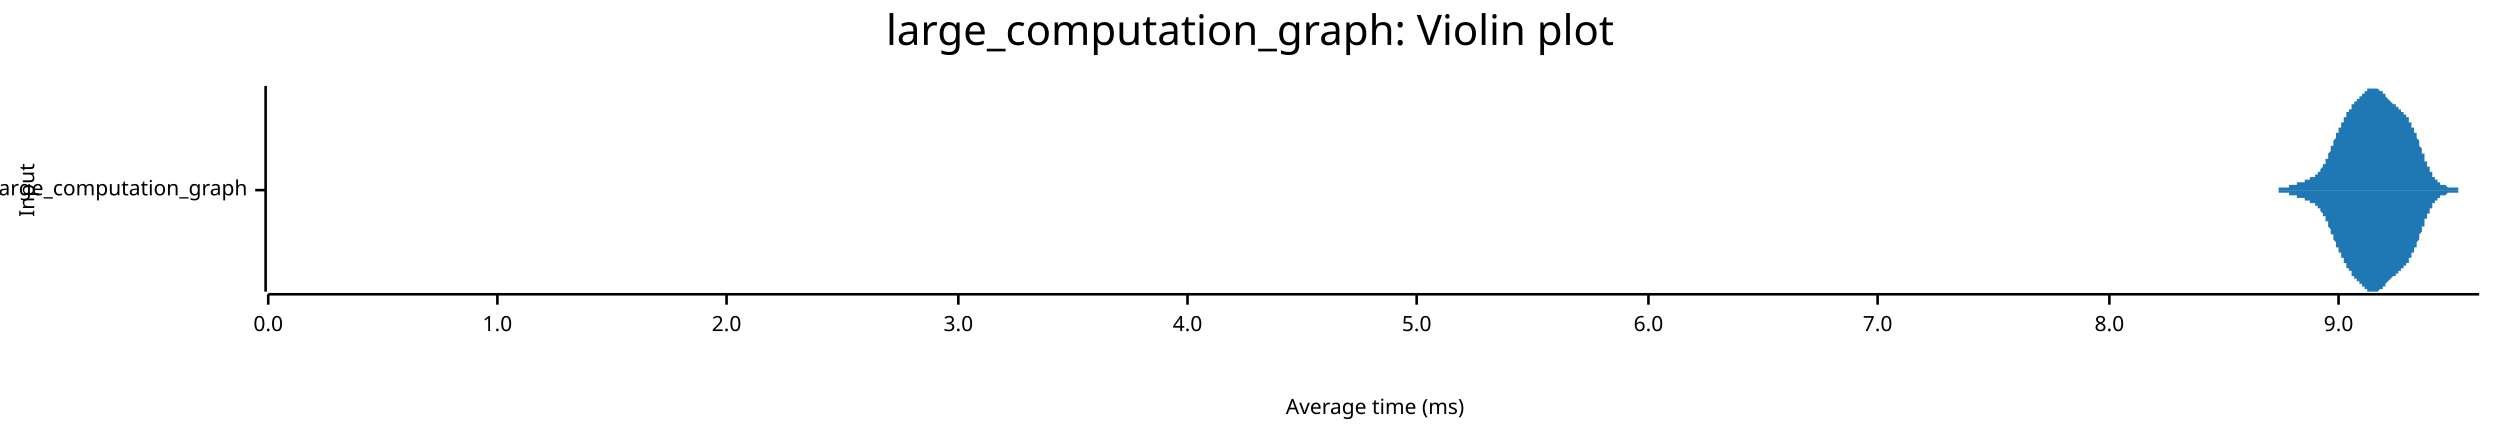
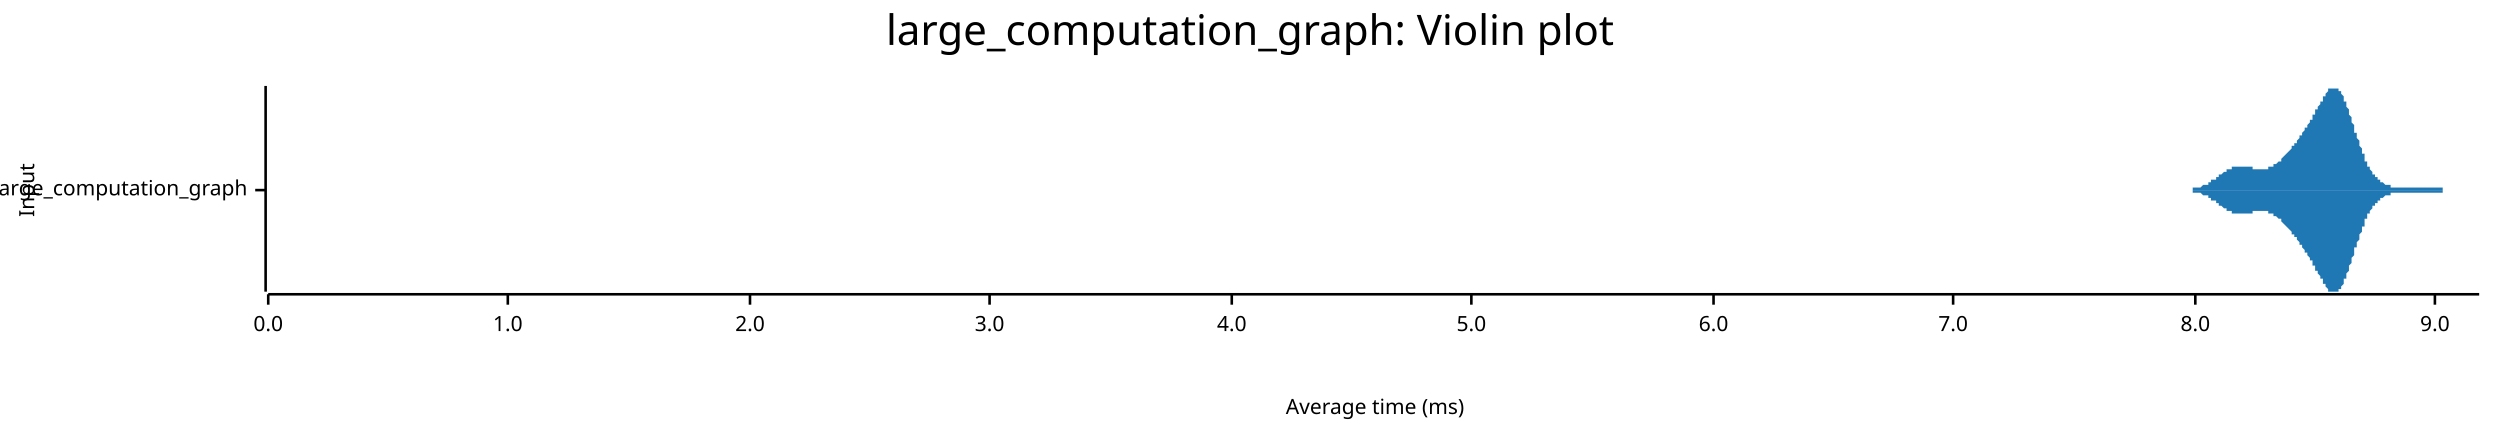
<svg xmlns="http://www.w3.org/2000/svg" width="960" height="168" viewBox="0 0 960 168">
  <text x="480" y="5" dy="0.76em" text-anchor="middle" font-family="sans-serif" font-size="16.129" opacity="1" fill="#000000">
large_computation_graph: Violin plot
</text>
  <text x="7" y="73" dy="0.76em" text-anchor="middle" font-family="sans-serif" font-size="8.065" opacity="1" fill="#000000" transform="rotate(270, 7, 73)">
Input
</text>
  <text x="528" y="161" dy="-0.5ex" text-anchor="middle" font-family="sans-serif" font-size="8.065" opacity="1" fill="#000000">
Average time (ms)
</text>
  <polyline fill="none" opacity="1" stroke="#000000" stroke-width="1" points="102,33 102,112 " />
  <text x="95" y="73" dy="0.5ex" text-anchor="end" font-family="sans-serif" font-size="8.065" opacity="1" fill="#000000">
large_computation_graph
</text>
  <polyline fill="none" opacity="1" stroke="#000000" stroke-width="1" points="98,73 102,73 " />
  <polyline fill="none" opacity="1" stroke="#000000" stroke-width="1" points="103,113 952,113 " />
  <text x="103" y="121" dy="0.76em" text-anchor="middle" font-family="sans-serif" font-size="8.065" opacity="1" fill="#000000">
0.0
</text>
  <polyline fill="none" opacity="1" stroke="#000000" stroke-width="1" points="103,113 103,117 " />
-   <text x="191" y="121" dy="0.76em" text-anchor="middle" font-family="sans-serif" font-size="8.065" opacity="1" fill="#000000">
+   <text x="195" y="121" dy="0.76em" text-anchor="middle" font-family="sans-serif" font-size="8.065" opacity="1" fill="#000000">
1.0
</text>
-   <polyline fill="none" opacity="1" stroke="#000000" stroke-width="1" points="191,113 191,117 " />
-   <text x="279" y="121" dy="0.76em" text-anchor="middle" font-family="sans-serif" font-size="8.065" opacity="1" fill="#000000">
+   <polyline fill="none" opacity="1" stroke="#000000" stroke-width="1" points="195,113 195,117 " />
+   <text x="288" y="121" dy="0.76em" text-anchor="middle" font-family="sans-serif" font-size="8.065" opacity="1" fill="#000000">
2.0
</text>
-   <polyline fill="none" opacity="1" stroke="#000000" stroke-width="1" points="279,113 279,117 " />
-   <text x="368" y="121" dy="0.76em" text-anchor="middle" font-family="sans-serif" font-size="8.065" opacity="1" fill="#000000">
+   <polyline fill="none" opacity="1" stroke="#000000" stroke-width="1" points="288,113 288,117 " />
+   <text x="380" y="121" dy="0.76em" text-anchor="middle" font-family="sans-serif" font-size="8.065" opacity="1" fill="#000000">
3.0
</text>
-   <polyline fill="none" opacity="1" stroke="#000000" stroke-width="1" points="368,113 368,117 " />
-   <text x="456" y="121" dy="0.76em" text-anchor="middle" font-family="sans-serif" font-size="8.065" opacity="1" fill="#000000">
+   <polyline fill="none" opacity="1" stroke="#000000" stroke-width="1" points="380,113 380,117 " />
+   <text x="473" y="121" dy="0.76em" text-anchor="middle" font-family="sans-serif" font-size="8.065" opacity="1" fill="#000000">
4.0
</text>
-   <polyline fill="none" opacity="1" stroke="#000000" stroke-width="1" points="456,113 456,117 " />
-   <text x="544" y="121" dy="0.76em" text-anchor="middle" font-family="sans-serif" font-size="8.065" opacity="1" fill="#000000">
+   <polyline fill="none" opacity="1" stroke="#000000" stroke-width="1" points="473,113 473,117 " />
+   <text x="565" y="121" dy="0.76em" text-anchor="middle" font-family="sans-serif" font-size="8.065" opacity="1" fill="#000000">
5.0
</text>
-   <polyline fill="none" opacity="1" stroke="#000000" stroke-width="1" points="544,113 544,117 " />
-   <text x="633" y="121" dy="0.76em" text-anchor="middle" font-family="sans-serif" font-size="8.065" opacity="1" fill="#000000">
+   <polyline fill="none" opacity="1" stroke="#000000" stroke-width="1" points="565,113 565,117 " />
+   <text x="658" y="121" dy="0.76em" text-anchor="middle" font-family="sans-serif" font-size="8.065" opacity="1" fill="#000000">
6.0
</text>
-   <polyline fill="none" opacity="1" stroke="#000000" stroke-width="1" points="633,113 633,117 " />
-   <text x="721" y="121" dy="0.76em" text-anchor="middle" font-family="sans-serif" font-size="8.065" opacity="1" fill="#000000">
+   <polyline fill="none" opacity="1" stroke="#000000" stroke-width="1" points="658,113 658,117 " />
+   <text x="750" y="121" dy="0.76em" text-anchor="middle" font-family="sans-serif" font-size="8.065" opacity="1" fill="#000000">
7.0
</text>
-   <polyline fill="none" opacity="1" stroke="#000000" stroke-width="1" points="721,113 721,117 " />
-   <text x="810" y="121" dy="0.76em" text-anchor="middle" font-family="sans-serif" font-size="8.065" opacity="1" fill="#000000">
+   <polyline fill="none" opacity="1" stroke="#000000" stroke-width="1" points="750,113 750,117 " />
+   <text x="843" y="121" dy="0.76em" text-anchor="middle" font-family="sans-serif" font-size="8.065" opacity="1" fill="#000000">
8.0
</text>
-   <polyline fill="none" opacity="1" stroke="#000000" stroke-width="1" points="810,113 810,117 " />
-   <text x="898" y="121" dy="0.76em" text-anchor="middle" font-family="sans-serif" font-size="8.065" opacity="1" fill="#000000">
+   <polyline fill="none" opacity="1" stroke="#000000" stroke-width="1" points="843,113 843,117 " />
+   <text x="935" y="121" dy="0.76em" text-anchor="middle" font-family="sans-serif" font-size="8.065" opacity="1" fill="#000000">
9.0
</text>
-   <polyline fill="none" opacity="1" stroke="#000000" stroke-width="1" points="898,113 898,117 " />
-   <polygon opacity="1" fill="#1F78B4" points="868,73 869,73 869,73 869,73 869,73 869,73 869,73 870,73 870,73 870,73 870,73 870,73 870,73 871,73 871,73 871,73 871,73 871,73 871,73 872,73 872,73 872,73 872,73 872,73 872,73 873,73 873,73 873,73 873,73 873,73 873,73 874,73 874,73 874,73 874,73 874,73 874,73 875,73 875,73 875,73 875,73 875,73 875,72 876,72 876,72 876,72 876,72 876,72 876,72 877,72 877,72 877,72 877,72 877,72 877,72 878,72 878,72 878,72 878,72 878,72 878,72 879,72 879,72 879,72 879,72 879,71 879,71 880,71 880,71 880,71 880,71 880,71 880,71 881,71 881,71 881,71 881,71 881,71 881,71 882,71 882,71 882,71 882,70 882,70 882,70 883,70 883,70 883,70 883,70 883,70 883,70 884,70 884,70 884,70 884,70 884,70 884,70 885,70 885,70 885,69 885,69 885,69 885,69 886,69 886,69 886,69 886,69 886,69 886,69 887,69 887,69 887,69 887,69 887,69 887,68 888,68 888,68 888,68 888,68 888,68 888,68 889,68 889,68 889,67 889,67 889,67 889,67 890,67 890,67 890,66 890,66 890,66 890,66 891,66 891,66 891,65 891,65 891,65 891,65 892,64 892,64 892,64 892,63 892,63 892,63 893,63 893,62 893,62 893,62 893,61 893,61 894,61 894,60 894,60 894,59 894,59 894,59 895,58 895,58 895,57 895,57 895,57 895,56 896,56 896,55 896,55 896,55 896,54 896,54 897,53 897,53 897,53 897,52 897,52 897,51 898,51 898,51 898,50 898,50 898,49 898,49 899,49 899,48 899,48 899,48 899,47 899,47 900,47 900,46 900,46 900,46 900,45 900,45 901,45 901,44 901,44 901,44 901,44 901,43 902,43 902,43 902,43 902,42 902,42 902,42 903,42 903,41 903,41 903,41 903,41 903,40 904,40 904,40 904,40 904,40 904,39 904,39 905,39 905,39 905,39 905,38 905,38 905,38 906,38 906,38 906,37 906,37 906,37 906,37 907,37 907,36 907,36 907,36 907,36 907,36 908,36 908,35 908,35 908,35 908,35 908,35 909,35 909,34 909,34 909,34 909,34 909,34 910,34 910,34 910,34 910,34 910,34 910,34 911,34 911,34 911,34 911,33 911,34 911,34 912,34 912,34 912,34 912,34 912,34 912,34 913,34 913,34 913,34 913,34 913,34 913,34 914,35 914,35 914,35 914,35 914,35 914,35 915,35 915,36 915,36 915,36 915,36 915,36 916,36 916,37 916,37 916,37 916,37 916,37 917,38 917,38 917,38 917,38 917,38 917,38 918,39 918,39 918,39 918,39 918,39 918,39 919,40 919,40 919,40 919,40 919,40 919,40 920,40 920,41 920,41 920,41 920,41 920,41 921,41 921,41 921,41 921,42 921,42 921,42 922,42 922,42 922,42 922,42 922,43 922,43 923,43 923,43 923,43 923,43 923,44 923,44 924,44 924,44 924,44 924,45 924,45 924,45 925,45 925,46 925,46 925,46 925,46 925,47 926,47 926,47 926,48 926,48 926,48 926,49 927,49 927,49 927,50 927,50 927,50 927,51 928,51 928,52 928,52 928,53 928,53 928,53 929,54 929,54 929,55 929,55 929,56 929,56 930,57 930,57 930,58 930,58 930,58 930,59 931,59 931,60 931,60 931,61 931,61 931,62 932,62 932,62 932,63 932,63 932,64 932,64 933,64 933,65 933,65 933,65 933,66 933,66 934,66 934,66 934,67 934,67 934,67 934,68 935,68 935,68 935,68 935,68 935,69 935,69 936,69 936,69 936,69 936,70 936,70 936,70 937,70 937,70 937,70 937,70 937,70 937,71 938,71 938,71 938,71 938,71 938,71 938,71 939,71 939,71 939,71 939,71 939,71 939,71 940,72 940,72 940,72 940,72 940,72 940,72 941,72 941,72 941,72 941,72 941,72 941,72 942,72 942,72 942,72 942,72 942,72 942,72 943,72 943,72 943,72 943,72 943,72 943,72 944,72 944,73 944,73 944,73 944,73 944,73 945,73 945,73 945,73 945,73 945,73 945,73 946,73 946,73 946,73 946,73 946,73 946,73 947,73 947,73 947,73 947,73 947,73 947,73 948,73 948,73 948,73 948,73 948,73 948,73 949,73 949,73 949,73 949,73 949,73 949,73 950,73 950,73 950,73 950,73 950,73 950,73 951,73 951,73 951,73 951,73 951,73 951,73 952,73 952,73 868,73 " />
-   <polygon opacity="1" fill="#1F78B4" points="868,73 869,73 869,73 869,73 869,73 869,73 869,73 870,73 870,73 870,73 870,73 870,73 870,73 871,73 871,73 871,73 871,73 871,73 871,73 872,73 872,73 872,73 872,73 872,73 872,73 873,73 873,73 873,73 873,73 873,73 873,73 874,73 874,73 874,73 874,73 874,73 874,73 875,73 875,73 875,73 875,73 875,73 875,74 876,74 876,74 876,74 876,74 876,74 876,74 877,74 877,74 877,74 877,74 877,74 877,74 878,74 878,74 878,74 878,74 878,74 878,74 879,74 879,74 879,74 879,74 879,75 879,75 880,75 880,75 880,75 880,75 880,75 880,75 881,75 881,75 881,75 881,75 881,75 881,75 882,75 882,75 882,75 882,76 882,76 882,76 883,76 883,76 883,76 883,76 883,76 883,76 884,76 884,76 884,76 884,76 884,76 884,76 885,76 885,76 885,77 885,77 885,77 885,77 886,77 886,77 886,77 886,77 886,77 886,77 887,77 887,77 887,77 887,77 887,77 887,78 888,78 888,78 888,78 888,78 888,78 888,78 889,78 889,78 889,79 889,79 889,79 889,79 890,79 890,79 890,80 890,80 890,80 890,80 891,80 891,80 891,81 891,81 891,81 891,81 892,82 892,82 892,82 892,83 892,83 892,83 893,83 893,84 893,84 893,84 893,85 893,85 894,85 894,86 894,86 894,87 894,87 894,87 895,88 895,88 895,89 895,89 895,89 895,90 896,90 896,91 896,91 896,91 896,92 896,92 897,93 897,93 897,93 897,94 897,94 897,95 898,95 898,95 898,96 898,96 898,97 898,97 899,97 899,98 899,98 899,98 899,99 899,99 900,99 900,100 900,100 900,100 900,101 900,101 901,101 901,102 901,102 901,102 901,102 901,103 902,103 902,103 902,103 902,104 902,104 902,104 903,104 903,105 903,105 903,105 903,105 903,106 904,106 904,106 904,106 904,106 904,107 904,107 905,107 905,107 905,107 905,108 905,108 905,108 906,108 906,108 906,109 906,109 906,109 906,109 907,109 907,110 907,110 907,110 907,110 907,110 908,110 908,111 908,111 908,111 908,111 908,111 909,111 909,112 909,112 909,112 909,112 909,112 910,112 910,112 910,112 910,112 910,112 910,112 911,112 911,112 911,112 911,112 911,112 911,112 912,112 912,112 912,112 912,112 912,112 912,112 913,112 913,112 913,112 913,112 913,112 913,112 914,111 914,111 914,111 914,111 914,111 914,111 915,111 915,110 915,110 915,110 915,110 915,110 916,110 916,109 916,109 916,109 916,109 916,109 917,108 917,108 917,108 917,108 917,108 917,108 918,107 918,107 918,107 918,107 918,107 918,107 919,106 919,106 919,106 919,106 919,106 919,106 920,106 920,105 920,105 920,105 920,105 920,105 921,105 921,105 921,105 921,104 921,104 921,104 922,104 922,104 922,104 922,104 922,103 922,103 923,103 923,103 923,103 923,103 923,102 923,102 924,102 924,102 924,102 924,101 924,101 924,101 925,101 925,100 925,100 925,100 925,100 925,99 926,99 926,99 926,98 926,98 926,98 926,97 927,97 927,97 927,96 927,96 927,96 927,95 928,95 928,94 928,94 928,93 928,93 928,93 929,92 929,92 929,91 929,91 929,90 929,90 930,89 930,89 930,88 930,88 930,88 930,87 931,87 931,86 931,86 931,85 931,85 931,84 932,84 932,84 932,83 932,83 932,82 932,82 933,82 933,81 933,81 933,81 933,80 933,80 934,80 934,80 934,79 934,79 934,79 934,78 935,78 935,78 935,78 935,78 935,77 935,77 936,77 936,77 936,77 936,76 936,76 936,76 937,76 937,76 937,76 937,76 937,76 937,75 938,75 938,75 938,75 938,75 938,75 938,75 939,75 939,75 939,75 939,75 939,75 939,75 940,74 940,74 940,74 940,74 940,74 940,74 941,74 941,74 941,74 941,74 941,74 941,74 942,74 942,74 942,74 942,74 942,74 942,74 943,74 943,74 943,74 943,74 943,74 943,74 944,74 944,73 944,73 944,73 944,73 944,73 945,73 945,73 945,73 945,73 945,73 945,73 946,73 946,73 946,73 946,73 946,73 946,73 947,73 947,73 947,73 947,73 947,73 947,73 948,73 948,73 948,73 948,73 948,73 948,73 949,73 949,73 949,73 949,73 949,73 949,73 950,73 950,73 950,73 950,73 950,73 950,73 951,73 951,73 951,73 951,73 951,73 951,73 952,73 952,73 868,73 " />
+   <polyline fill="none" opacity="1" stroke="#000000" stroke-width="1" points="935,113 935,117 " />
+   <polygon opacity="1" fill="#1F78B4" points="834,73 834,73 835,73 835,73 835,73 835,73 836,73 836,73 836,73 836,73 836,73 837,73 837,73 837,73 837,73 838,73 838,73 838,73 838,73 839,73 839,73 839,73 839,73 840,73 840,73 840,73 840,73 840,73 841,73 841,73 841,73 841,73 842,73 842,73 842,72 842,72 843,72 843,72 843,72 843,72 844,72 844,72 844,72 844,72 844,72 845,72 845,72 845,72 845,72 846,71 846,71 846,71 846,71 847,71 847,71 847,71 847,71 848,71 848,70 848,70 848,70 848,70 849,70 849,70 849,70 849,69 850,69 850,69 850,69 850,69 851,69 851,68 851,68 851,68 852,68 852,68 852,68 852,67 852,67 853,67 853,67 853,67 853,67 854,66 854,66 854,66 854,66 855,66 855,66 855,65 855,65 856,65 856,65 856,65 856,65 856,65 857,65 857,64 857,64 857,64 858,64 858,64 858,64 858,64 859,64 859,64 859,64 859,64 860,64 860,64 860,64 860,64 860,64 861,64 861,64 861,64 861,64 862,64 862,64 862,64 862,64 863,64 863,64 863,64 863,64 864,64 864,64 864,64 864,64 864,64 865,64 865,64 865,65 865,65 866,65 866,65 866,65 866,65 867,65 867,65 867,65 867,65 868,65 868,65 868,65 868,65 868,65 869,65 869,65 869,65 869,65 870,65 870,65 870,65 870,65 871,65 871,65 871,64 871,64 872,64 872,64 872,64 872,64 872,64 873,64 873,64 873,63 873,63 874,63 874,63 874,63 874,63 875,62 875,62 875,62 875,62 876,62 876,61 876,61 876,61 876,61 877,60 877,60 877,60 877,60 878,59 878,59 878,59 878,59 879,58 879,58 879,58 879,58 880,57 880,57 880,57 880,56 880,56 881,56 881,55 881,55 881,55 882,55 882,54 882,54 882,54 883,53 883,53 883,53 883,52 884,52 884,52 884,51 884,51 884,51 885,50 885,50 885,50 885,49 886,49 886,48 886,48 886,48 887,47 887,47 887,47 887,46 888,46 888,45 888,45 888,44 888,44 889,44 889,43 889,43 889,42 890,42 890,42 890,41 890,41 891,40 891,40 891,39 891,39 892,39 892,38 892,38 892,37 892,37 893,37 893,36 893,36 893,36 894,35 894,35 894,35 894,34 895,34 895,34 895,34 895,34 896,34 896,34 896,34 896,33 896,34 897,34 897,34 897,34 897,34 898,34 898,34 898,35 898,35 899,35 899,35 899,36 899,36 900,37 900,37 900,38 900,38 900,39 901,39 901,40 901,41 901,41 902,42 902,42 902,43 902,44 903,45 903,45 903,46 903,47 904,48 904,48 904,49 904,50 904,51 905,51 905,52 905,53 905,53 906,54 906,55 906,56 906,56 907,57 907,58 907,58 907,59 908,59 908,60 908,61 908,61 908,62 909,62 909,63 909,63 909,64 910,64 910,65 910,65 910,65 911,66 911,66 911,66 911,67 912,67 912,67 912,68 912,68 912,68 913,68 913,69 913,69 913,69 914,69 914,69 914,70 914,70 915,70 915,70 915,70 915,70 916,71 916,71 916,71 916,71 916,71 917,71 917,71 917,71 917,71 918,71 918,71 918,72 918,72 919,72 919,72 919,72 919,72 920,72 920,72 920,72 920,72 920,72 921,72 921,72 921,72 921,72 922,72 922,72 922,72 922,72 923,72 923,72 923,72 923,72 924,72 924,72 924,72 924,72 924,72 925,72 925,72 925,72 925,72 926,72 926,72 926,72 926,72 927,72 927,72 927,72 927,72 928,72 928,72 928,72 928,72 928,72 929,72 929,72 929,72 929,72 930,72 930,72 930,72 930,72 931,72 931,72 931,72 931,72 932,72 932,72 932,72 932,72 932,72 933,72 933,72 933,72 933,72 934,72 934,72 934,72 934,72 935,72 935,72 935,72 935,72 936,72 936,72 936,72 936,72 936,72 937,72 937,72 937,72 937,72 938,72 938,72 938,72 938,73 939,73 939,73 939,73 939,73 940,73 940,73 940,73 940,73 940,73 941,73 941,73 941,73 941,73 942,73 942,73 942,73 942,73 943,73 943,73 943,73 943,73 944,73 944,73 944,73 944,73 944,73 945,73 945,73 945,73 945,73 946,73 946,73 946,73 946,73 947,73 947,73 947,73 947,73 948,73 948,73 948,73 948,73 948,73 949,73 949,73 949,73 949,73 950,73 950,73 950,73 950,73 951,73 951,73 951,73 951,73 952,73 952,73 834,73 " />
+   <polygon opacity="1" fill="#1F78B4" points="834,73 834,73 835,73 835,73 835,73 835,73 836,73 836,73 836,73 836,73 836,73 837,73 837,73 837,73 837,73 838,73 838,73 838,73 838,73 839,73 839,73 839,73 839,73 840,73 840,73 840,73 840,73 840,73 841,73 841,73 841,73 841,73 842,73 842,73 842,74 842,74 843,74 843,74 843,74 843,74 844,74 844,74 844,74 844,74 844,74 845,74 845,74 845,74 845,74 846,75 846,75 846,75 846,75 847,75 847,75 847,75 847,75 848,75 848,76 848,76 848,76 848,76 849,76 849,76 849,76 849,77 850,77 850,77 850,77 850,77 851,77 851,78 851,78 851,78 852,78 852,78 852,78 852,79 852,79 853,79 853,79 853,79 853,79 854,80 854,80 854,80 854,80 855,80 855,80 855,81 855,81 856,81 856,81 856,81 856,81 856,81 857,81 857,82 857,82 857,82 858,82 858,82 858,82 858,82 859,82 859,82 859,82 859,82 860,82 860,82 860,82 860,82 860,82 861,82 861,82 861,82 861,82 862,82 862,82 862,82 862,82 863,82 863,82 863,82 863,82 864,82 864,82 864,82 864,82 864,82 865,82 865,82 865,81 865,81 866,81 866,81 866,81 866,81 867,81 867,81 867,81 867,81 868,81 868,81 868,81 868,81 868,81 869,81 869,81 869,81 869,81 870,81 870,81 870,81 870,81 871,81 871,81 871,82 871,82 872,82 872,82 872,82 872,82 872,82 873,82 873,82 873,83 873,83 874,83 874,83 874,83 874,83 875,84 875,84 875,84 875,84 876,84 876,85 876,85 876,85 876,85 877,86 877,86 877,86 877,86 878,87 878,87 878,87 878,87 879,88 879,88 879,88 879,88 880,89 880,89 880,89 880,90 880,90 881,90 881,91 881,91 881,91 882,91 882,92 882,92 882,92 883,93 883,93 883,93 883,94 884,94 884,94 884,95 884,95 884,95 885,96 885,96 885,96 885,97 886,97 886,98 886,98 886,98 887,99 887,99 887,99 887,100 888,100 888,101 888,101 888,101 888,102 889,102 889,103 889,103 889,104 890,104 890,104 890,105 890,105 891,106 891,106 891,107 891,107 892,107 892,108 892,108 892,109 892,109 893,109 893,110 893,110 893,110 894,111 894,111 894,111 894,112 895,112 895,112 895,112 895,112 896,112 896,112 896,112 896,112 896,112 897,112 897,112 897,112 897,112 898,112 898,112 898,111 898,111 899,111 899,111 899,110 899,110 900,109 900,109 900,108 900,108 900,107 901,107 901,106 901,105 901,105 902,104 902,104 902,103 902,102 903,101 903,101 903,100 903,99 904,98 904,98 904,97 904,96 904,95 905,95 905,94 905,93 905,93 906,92 906,91 906,90 906,90 907,89 907,88 907,88 907,87 908,87 908,86 908,85 908,85 908,84 909,84 909,83 909,83 909,82 910,82 910,81 910,81 910,81 911,80 911,80 911,80 911,79 912,79 912,79 912,78 912,78 912,78 913,78 913,77 913,77 913,77 914,77 914,77 914,76 914,76 915,76 915,76 915,76 915,76 916,75 916,75 916,75 916,75 916,75 917,75 917,75 917,75 917,75 918,75 918,75 918,74 918,74 919,74 919,74 919,74 919,74 920,74 920,74 920,74 920,74 920,74 921,74 921,74 921,74 921,74 922,74 922,74 922,74 922,74 923,74 923,74 923,74 923,74 924,74 924,74 924,74 924,74 924,74 925,74 925,74 925,74 925,74 926,74 926,74 926,74 926,74 927,74 927,74 927,74 927,74 928,74 928,74 928,74 928,74 928,74 929,74 929,74 929,74 929,74 930,74 930,74 930,74 930,74 931,74 931,74 931,74 931,74 932,74 932,74 932,74 932,74 932,74 933,74 933,74 933,74 933,74 934,74 934,74 934,74 934,74 935,74 935,74 935,74 935,74 936,74 936,74 936,74 936,74 936,74 937,74 937,74 937,74 937,74 938,74 938,74 938,74 938,73 939,73 939,73 939,73 939,73 940,73 940,73 940,73 940,73 940,73 941,73 941,73 941,73 941,73 942,73 942,73 942,73 942,73 943,73 943,73 943,73 943,73 944,73 944,73 944,73 944,73 944,73 945,73 945,73 945,73 945,73 946,73 946,73 946,73 946,73 947,73 947,73 947,73 947,73 948,73 948,73 948,73 948,73 948,73 949,73 949,73 949,73 949,73 950,73 950,73 950,73 950,73 951,73 951,73 951,73 951,73 952,73 952,73 834,73 " />
</svg>
